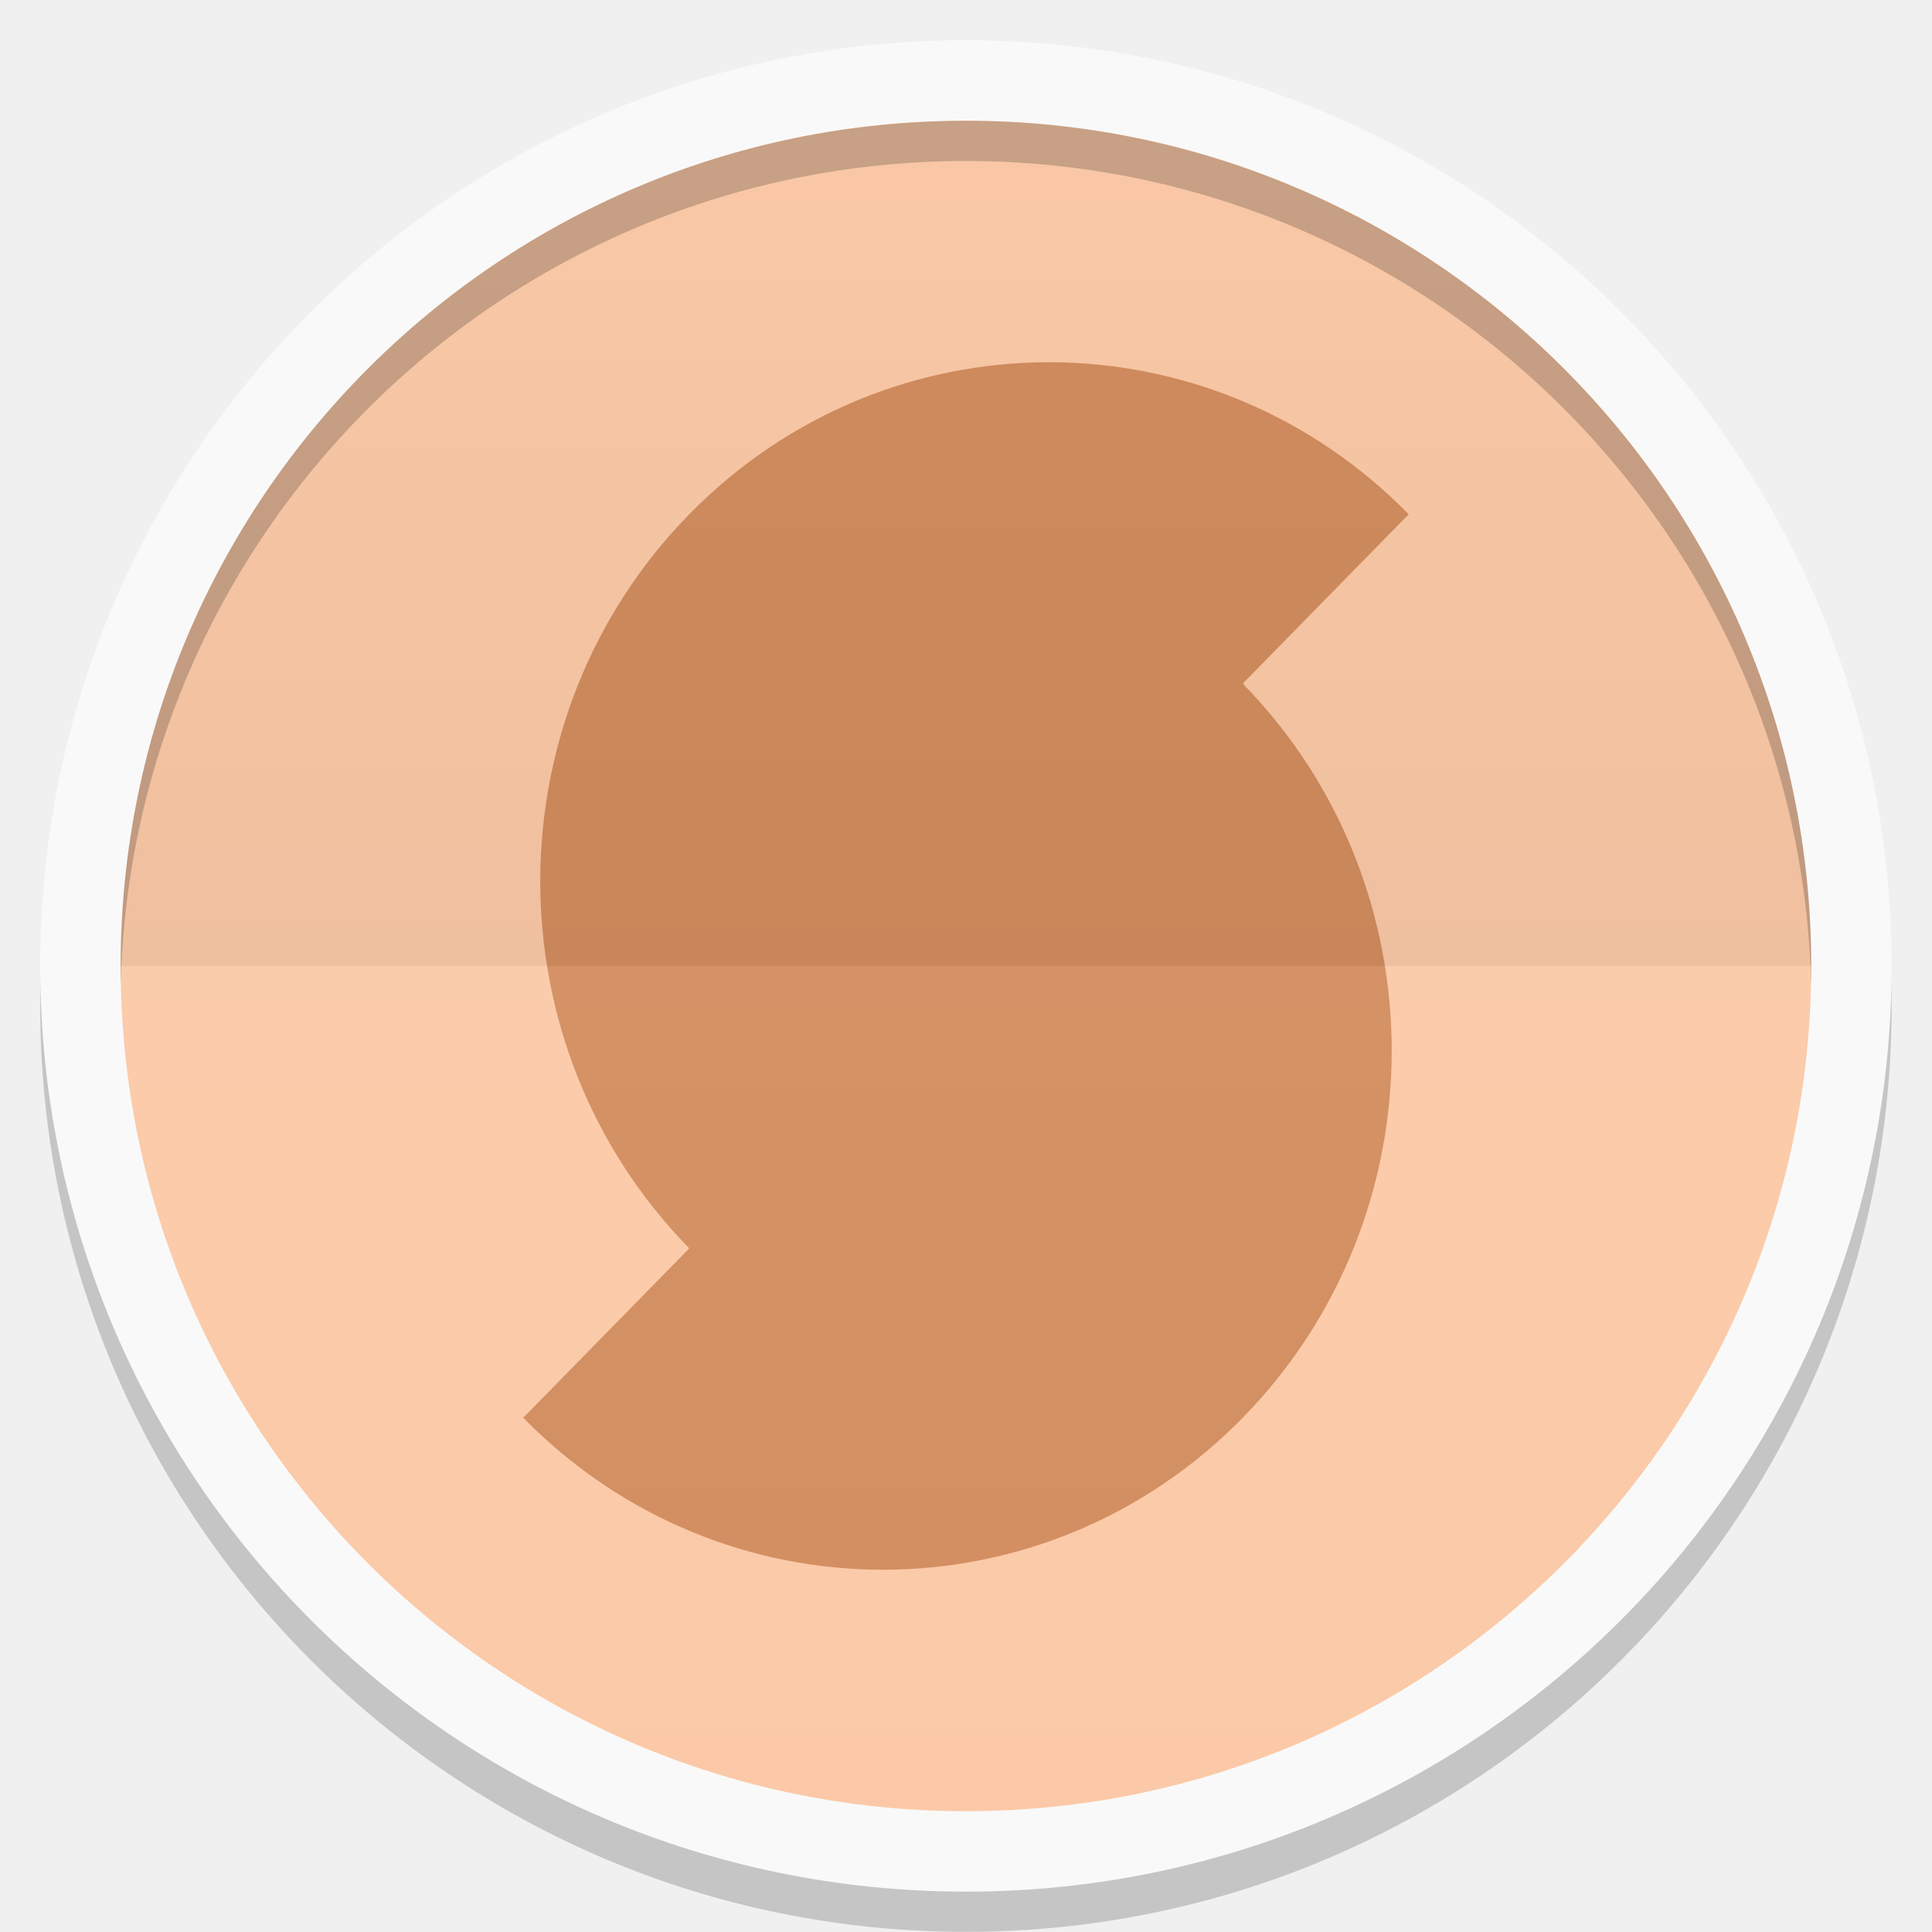
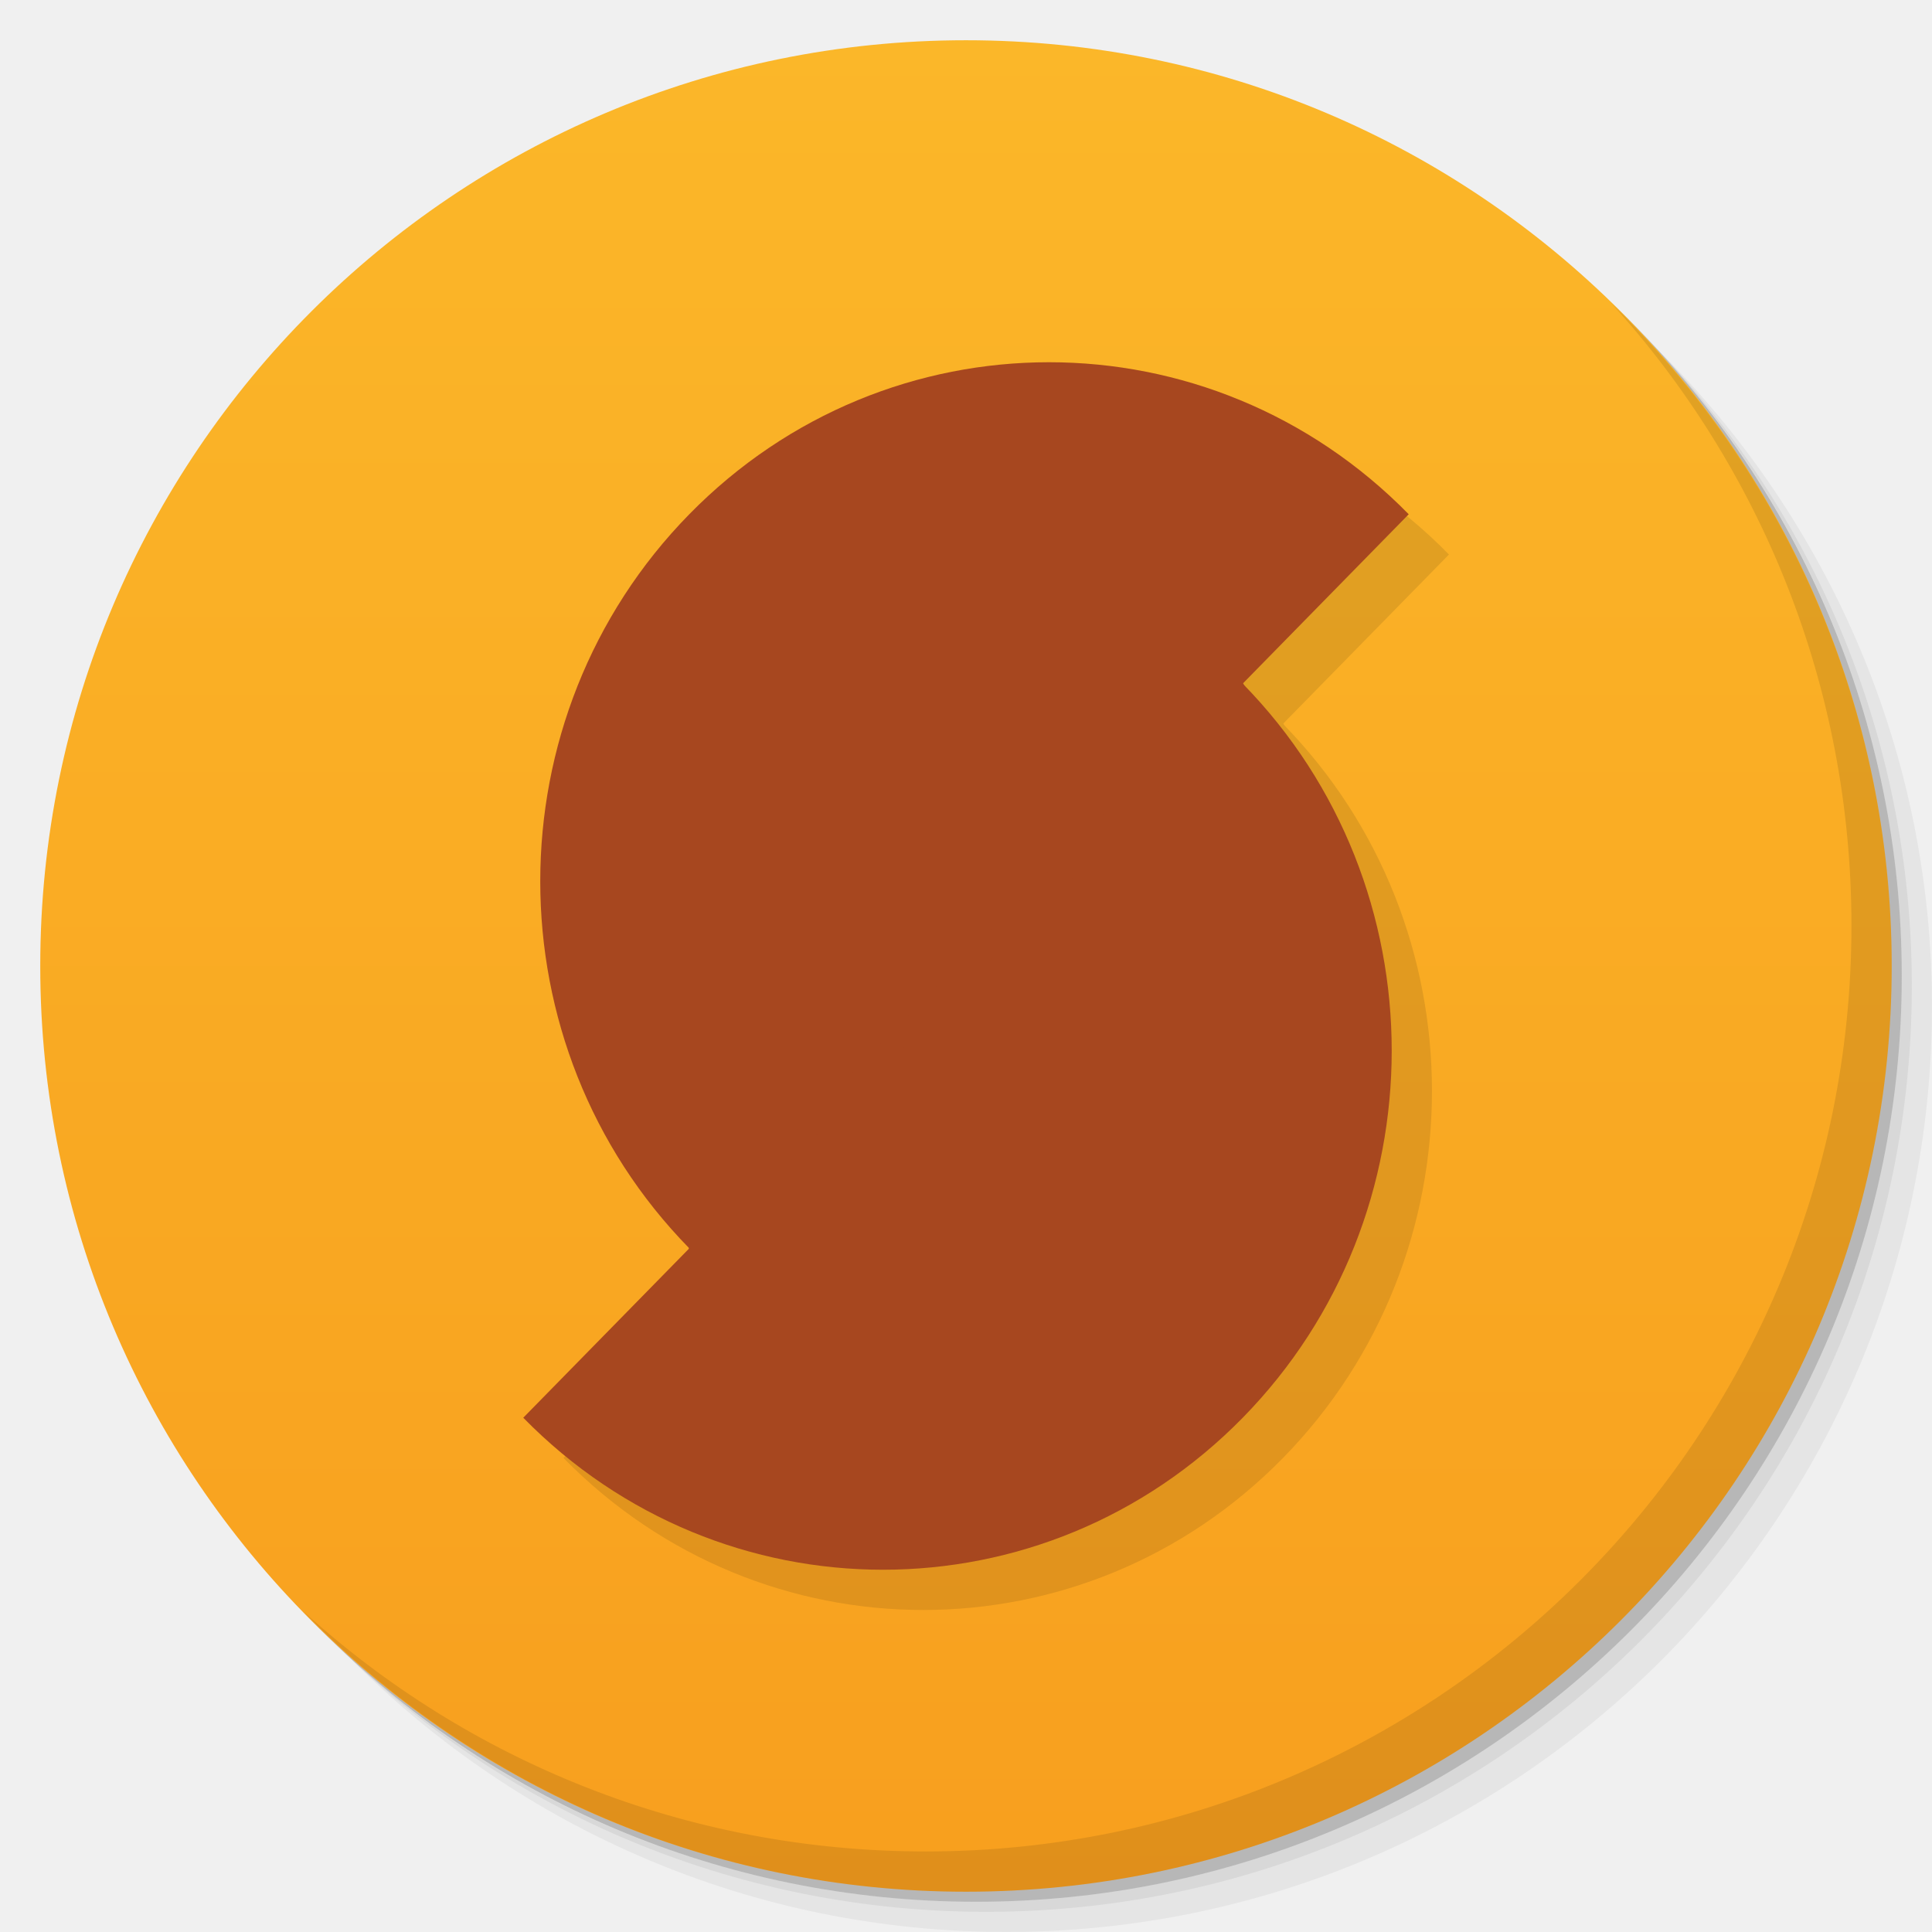
- <svg xmlns="http://www.w3.org/2000/svg" xmlns:xlink="http://www.w3.org/1999/xlink" width="48" viewBox="0 0 13.547 13.547" height="48">
-   <defs>
-     <clipPath>
-       <path d="M 92.311,355.545 L 479.511,355.545 L 479.511,68.185 L 92.311,68.185 L 92.311,355.545 z" />
-     </clipPath>
-     <clipPath>
-       <path d="M 93.311,69.185 L 478.511,69.185 L 478.511,354.545 L 93.311,354.545 L 93.311,69.185 z" />
-     </clipPath>
-     <clipPath>
-       <path d="M 93.311,354.545 L 478.511,354.545 L 478.511,69.185 L 93.311,69.185 L 93.311,354.545 z" />
-     </clipPath>
-     <clipPath>
-       <path d="M 95.311,352.545 L 476.403,352.545 L 476.403,71.423 L 95.311,71.423 L 95.311,352.545 z" />
-     </clipPath>
-     <clipPath>
-       <rect height="96" x="-100" width="96" fill="#fff" />
-     </clipPath>
-     <clipPath>
-       <path d="M 54.1,12.5 12.9,54.7 C -2.7,70.3 23,69 32.3,74.9 36.6,77.7 18.5,81.3 22.2,85 c 3.6,3.7 21.7,7.1 25.3,10.7 3.6,3.7 -7.3,7.6 -3.7,11.3 3.5,3.7 11.9,0.2 13.4,8.6 1.1,6.2 15.4,3.1 21.8,-2.2 4,-3.4 -6.9,-3.4 -3.3,-7.1 9,-9.1 17,-4.1 20.3,-12.5 1.8,-4.5 -13.6,-7.7 -9.5,-10.6 9.8,-6.9 45.8,-10.4 29.2,-27 L 73,12.5 c -5.3,-5 -14,-5 -18.9,0 z m -9.9,64.7 c 0.9,0 30.8,4 19.3,7.1 -4.4,1.2 -24.6,-7.1 -19.3,-7.1 z m 57.2,16.6 c 0,2.1 16.3,3.3 15.4,-0.5 -1.3,-6.4 -13.6,-5.9 -15.4,0.5 z m -69.5,11.1 c 3.7,3.2 9.3,-0.7 11.1,-5.2 -3.6,-4.7 -16.9,0.3 -11.1,5.2 z m 67.5,-6.7 c -4.6,4.2 0.8,8.6 5.3,5.7 1.2,-0.8 -0.1,-4.7 -5.3,-5.7 z" />
-     </clipPath>
-     <clipPath>
-       <rect height="84" rx="6" y="6" x="6" width="84" fill="#fff" />
-     </clipPath>
-     <clipPath>
-       <rect height="20" rx="2" y="1" x="1" width="20" fill="#fff" fill-rule="evenodd" />
-     </clipPath>
-     <clipPath>
-       <path d="M -670.14,51.863 L -114.616,405.003 L -257.111,510.326 L -514.221,-71.013 L -670.14,51.863 z" />
-     </clipPath>
-     <clipPath>
-       <rect height="96" x="-100" width="96" fill="#fff" />
-     </clipPath>
-     <clipPath>
-       <rect height="84" rx="6" y="6" x="6" width="84" fill="#fff" />
-     </clipPath>
-     <clipPath>
-       <rect height="20" rx="2" y="1" x="1" width="20" fill="#fff" fill-rule="evenodd" />
-     </clipPath>
-     <linearGradient xlink:href="#1" id="0" gradientUnits="userSpaceOnUse" y1="24" x2="0" y2="48" gradientTransform="matrix(0.2822222,0,0,0.2822222,6.7399158e-7,-6.3183333e-6)" />
+ <svg xmlns="http://www.w3.org/2000/svg" xmlns:xlink="http://www.w3.org/1999/xlink" width="48" viewBox="0 0 13.547 13.547" height="48" id="svg2" version="1.1">
+   <defs id="defs4">
+     <linearGradient id="linearGradient3944">
+       <stop style="stop-color:#ea635d;stop-opacity:1;" offset="0" id="stop3946" />
+       <stop style="stop-color:#f96963;stop-opacity:1;" offset="1" id="stop3948" />
+     </linearGradient>
+     <linearGradient id="0">
+       <stop stop-color="#198ba6" id="stop7" />
+       <stop offset="1" stop-color="#42c9e7" id="stop9" />
+     </linearGradient>
+     <clipPath id="clipPath11">
+       <path d="m 489.217,197.275 c -2.603,0 -3.953,-1.367 -3.953,-3.971 l 0,0 0,-1.034 c 0,-2.604 1.35,-3.971 3.953,-3.971 l 0,0 1.035,0 c 2.62,0 3.97,1.367 3.97,3.971 l 0,0 0,1.034 c 0,2.604 -1.35,3.971 -3.97,3.971 l 0,0 -1.035,0 z" id="path13" />
+     </clipPath>
    <linearGradient id="1">
-       <stop stop-color="#ffffff" />
-       <stop offset="1" stop-color="#ffffff" stop-opacity="0" />
-     </linearGradient>
-     <linearGradient xlink:href="#3" id="2" y1="24" x2="0" y2="48" gradientUnits="userSpaceOnUse" gradientTransform="matrix(-0.2822222,0,0,-0.2822222,13.54666,13.54667)" />
-     <linearGradient id="3">
-       <stop />
-       <stop offset="1" stop-opacity="0" />
-     </linearGradient>
-     <linearGradient id="4">
-       <stop stop-color="#b94642" />
-       <stop offset="1" stop-color="#c66a58" />
-     </linearGradient>
-     <clipPath>
-       <rect y="223" x="307" height="42" width="42" transform="matrix(0,1,-1,0,0,0)" fill="url(#5)" color="#bebebe" rx="9" />
-     </clipPath>
-     <linearGradient xlink:href="#4" id="5" gradientUnits="userSpaceOnUse" gradientTransform="matrix(0.175,0,0,0.175,302.8,216)" y1="280" x2="0" y2="40" />
-     <clipPath>
-       <rect y="85" x="433" height="22" width="22" fill="url(#6)" color="#bebebe" rx="4" />
-     </clipPath>
-     <linearGradient xlink:href="#4" id="6" gradientUnits="userSpaceOnUse" gradientTransform="matrix(0.0875,0,0,0.0875,430.9,81.5)" y1="291.43" x2="0" y2="40" />
-     <clipPath>
-       <rect width="30" height="30" x="433" y="37" fill="url(#7)" color="#bebebe" rx="6" />
-     </clipPath>
-     <linearGradient xlink:href="#4" id="7" gradientUnits="userSpaceOnUse" gradientTransform="matrix(0.1193182,0,0,0.1193182,430.1364,32.22727)" y1="291.43" x2="0" y2="40" />
-     <clipPath>
-       <rect width="16" height="16" x="304" y="212" transform="matrix(0,1,-1,0,0,0)" fill="url(#8)" color="#bebebe" rx="3" />
-     </clipPath>
-     <linearGradient xlink:href="#4" id="8" gradientUnits="userSpaceOnUse" gradientTransform="matrix(0.06666667,0,0,0.06666667,302.4,209.3333)" y1="280" x2="0" y2="40" />
-     <clipPath>
-       <rect y="46" x="34" height="220" width="220" fill="url(#9)" color="#bebebe" rx="50" />
-     </clipPath>
-     <linearGradient xlink:href="#4" id="9" gradientUnits="userSpaceOnUse" gradientTransform="translate(0,-4)" y1="280" x2="0" y2="40" />
-     <clipPath>
-       <rect y="142" x="290" height="60" width="60" fill="url(#A)" color="#bebebe" rx="12.5" />
-     </clipPath>
-     <linearGradient xlink:href="#4" id="A" gradientUnits="userSpaceOnUse" y1="204" x2="0" y2="140" />
-     <clipPath>
-       <rect width="88" height="88" x="292" y="32" fill="url(#B)" color="#bebebe" rx="18" />
-     </clipPath>
-     <linearGradient xlink:href="#4" id="B" gradientUnits="userSpaceOnUse" y1="124" x2="0" y2="28" />
-     <clipPath>
-       <rect y="101" x="417" height="22" width="22" fill="url(#C)" color="#bebebe" rx="5" />
-     </clipPath>
-     <linearGradient xlink:href="#4" id="C" gradientUnits="userSpaceOnUse" gradientTransform="matrix(0.0875,0,0,0.0875,414.9,97.5)" y1="302.86" x2="0" y2="28.571" />
-     <clipPath>
-       <rect width="30" height="30" x="417" y="53" fill="url(#D)" color="#bebebe" rx="7" />
-     </clipPath>
-     <linearGradient xlink:href="#4" id="D" gradientUnits="userSpaceOnUse" gradientTransform="matrix(0.1193182,0,0,0.1193182,414.1364,48.22727)" y1="299.81" x2="0" y2="31.619" />
+       <stop stop-color="#620000" id="stop16" offset="0" style="stop-color:#f96963;stop-opacity:1;" />
+       <stop offset="1" stop-color="#dd0f0f" id="stop18" style="stop-color:#f96963;stop-opacity:1;" />
+     </linearGradient>
+     <clipPath id="clipPath20">
+       <rect y="223" x="307" height="42" width="42" transform="matrix(0,1,-1,0,0,0)" fill="url(#2)" color="#bebebe" rx="9" id="rect22" />
+     </clipPath>
+     <linearGradient xlink:href="#1" id="2" gradientUnits="userSpaceOnUse" gradientTransform="matrix(0.175,0,0,0.175,302.8,216)" y1="280" x2="0" y2="40" />
+     <clipPath id="clipPath25">
+       <rect y="85" x="433" height="22" width="22" fill="url(#3)" color="#bebebe" rx="4" id="rect27" />
+     </clipPath>
+     <linearGradient xlink:href="#1" id="3" gradientUnits="userSpaceOnUse" gradientTransform="matrix(0.0875,0,0,0.0875,430.9,81.5)" y1="291.43" x2="0" y2="40" />
+     <clipPath id="clipPath30">
+       <rect width="30" height="30" x="433" y="37" fill="url(#4)" color="#bebebe" rx="6" id="rect32" />
+     </clipPath>
+     <linearGradient xlink:href="#1" id="4" gradientUnits="userSpaceOnUse" gradientTransform="matrix(0.1193182,0,0,0.1193182,430.1364,32.22727)" y1="291.43" x2="0" y2="40" />
+     <clipPath id="clipPath35">
+       <rect width="16" height="16" x="304" y="212" transform="matrix(0,1,-1,0,0,0)" fill="url(#5)" color="#bebebe" rx="3" id="rect37" />
+     </clipPath>
+     <linearGradient xlink:href="#1" id="5" gradientUnits="userSpaceOnUse" gradientTransform="matrix(0.06666667,0,0,0.06666667,302.4,209.3333)" y1="280" x2="0" y2="40" />
+     <clipPath id="clipPath40">
+       <rect y="46" x="34" height="220" width="220" fill="url(#6)" color="#bebebe" rx="50" id="rect42" />
+     </clipPath>
+     <linearGradient xlink:href="#1" id="6" gradientUnits="userSpaceOnUse" gradientTransform="translate(0,-4)" y1="280" x2="0" y2="40" />
+     <clipPath id="clipPath45">
+       <rect y="142" x="290" height="60" width="60" fill="url(#7)" color="#bebebe" rx="12.5" id="rect47" />
+     </clipPath>
+     <linearGradient xlink:href="#1" id="7" gradientUnits="userSpaceOnUse" y1="204" x2="0" y2="140" />
+     <clipPath id="clipPath50">
+       <rect width="88" height="88" x="292" y="32" fill="url(#8)" color="#bebebe" rx="18" id="rect52" />
+     </clipPath>
+     <linearGradient xlink:href="#1" id="8" gradientUnits="userSpaceOnUse" y1="124" x2="0" y2="28" />
+     <clipPath id="clipPath55">
+       <rect y="101" x="417" height="22" width="22" fill="url(#9)" color="#bebebe" rx="5" id="rect57" />
+     </clipPath>
+     <linearGradient xlink:href="#1" id="9" gradientUnits="userSpaceOnUse" gradientTransform="matrix(0.0875,0,0,0.0875,414.9,97.5)" y1="302.86" x2="0" y2="28.571" />
+     <clipPath id="clipPath60">
+       <rect width="30" height="30" x="417" y="53" fill="url(#A)" color="#bebebe" rx="7" id="rect62" />
+     </clipPath>
+     <linearGradient xlink:href="#1" id="A" gradientUnits="userSpaceOnUse" gradientTransform="matrix(0.1193182,0,0,0.1193182,414.1364,48.22727)" y1="299.81" x2="0" y2="31.619" />
+     <use id="B" opacity="0.2" fill="#ffffff" xlink:href="#U" />
+     <clipPath id="clipPath66">
+       <use xlink:href="#B" transform="matrix(8,0,0,8,-2141.576,-54.42424)" id="use68" />
+     </clipPath>
+     <clipPath id="clipPath70">
+       <use xlink:href="#B" id="use72" />
+     </clipPath>
+     <use id="C" fill="none" xlink:href="#U" />
+     <clipPath id="clipPath75">
+       <use xlink:href="#C" id="use77" />
+     </clipPath>
+     <clipPath id="clipPath79">
+       <use transform="matrix(8,0,0,8,-2141.576,-54.42424)" xlink:href="#C" id="use81" />
+     </clipPath>
+     <use id="D" fill="none" xlink:href="#U" />
+     <clipPath id="clipPath84">
+       <use xlink:href="#D" id="use86" />
+     </clipPath>
+     <clipPath id="clipPath88">
+       <use transform="matrix(8,0,0,8,-2141.576,-54.42424)" xlink:href="#D" id="use90" />
+     </clipPath>
+     <use id="E" fill="none" xlink:href="#U" />
+     <clipPath id="clipPath93">
+       <use xlink:href="#E" id="use95" />
+     </clipPath>
+     <clipPath id="clipPath97">
+       <use transform="matrix(8,0,0,8,-2141.576,-54.42424)" xlink:href="#E" id="use99" />
+     </clipPath>
+     <use id="F" fill="none" xlink:href="#U" />
+     <clipPath id="clipPath102">
+       <use xlink:href="#F" id="use104" />
+     </clipPath>
+     <clipPath id="clipPath106">
+       <use transform="matrix(8,0,0,8,-2141.576,-54.42424)" xlink:href="#F" id="use108" />
+     </clipPath>
+     <use id="G" fill="none" xlink:href="#U" />
+     <clipPath id="clipPath111">
+       <use xlink:href="#G" id="use113" />
+     </clipPath>
+     <clipPath id="clipPath115">
+       <use transform="matrix(8,0,0,8,-2141.576,-54.42424)" xlink:href="#G" id="use117" />
+     </clipPath>
+     <use id="H" fill="none" xlink:href="#U" />
+     <clipPath id="clipPath120">
+       <use xlink:href="#H" id="use122" />
+     </clipPath>
+     <clipPath id="clipPath124">
+       <use transform="matrix(8,0,0,8,-2141.576,-54.42424)" xlink:href="#H" id="use126" />
+     </clipPath>
+     <use id="I" fill="none" xlink:href="#U" />
+     <clipPath id="clipPath129">
+       <use xlink:href="#I" id="use131" />
+     </clipPath>
+     <clipPath id="clipPath133">
+       <rect y="223" x="307" height="42" width="42" transform="matrix(0,1,-1,0,0,0)" fill="url(#2)" color="#bebebe" rx="9" id="rect135" />
+     </clipPath>
+     <clipPath id="clipPath137">
+       <rect y="85" x="433" height="22" width="22" fill="url(#3)" color="#bebebe" rx="4" id="rect139" />
+     </clipPath>
+     <clipPath id="clipPath141">
+       <rect width="30" height="30" x="433" y="37" fill="url(#4)" color="#bebebe" rx="6" id="rect143" />
+     </clipPath>
+     <clipPath id="clipPath145">
+       <rect width="16" height="16" x="304" y="212" transform="matrix(0,1,-1,0,0,0)" fill="url(#5)" color="#bebebe" rx="3" id="rect147" />
+     </clipPath>
+     <clipPath id="clipPath149">
+       <rect y="46" x="34" height="220" width="220" fill="url(#6)" color="#bebebe" rx="50" id="rect151" />
+     </clipPath>
+     <clipPath id="clipPath153">
+       <rect y="142" x="290" height="60" width="60" fill="url(#7)" color="#bebebe" rx="12.5" id="rect155" />
+     </clipPath>
+     <clipPath id="clipPath157">
+       <rect width="88" height="88" x="292" y="32" fill="url(#8)" color="#bebebe" rx="18" id="rect159" />
+     </clipPath>
+     <clipPath id="clipPath161">
+       <rect y="101" x="417" height="22" width="22" fill="url(#9)" color="#bebebe" rx="5" id="rect163" />
+     </clipPath>
+     <clipPath id="clipPath165">
+       <rect width="30" height="30" x="417" y="53" fill="url(#A)" color="#bebebe" rx="7" id="rect167" />
+     </clipPath>
+     <clipPath id="clipPath169">
+       <use transform="matrix(8,0,0,8,-2141.576,-54.42424)" xlink:href="#I" id="use171" />
+     </clipPath>
+     <use id="J" fill="none" xlink:href="#U" />
+     <clipPath id="clipPath174">
+       <use xlink:href="#J" id="use176" />
+     </clipPath>
+     <clipPath id="clipPath178">
+       <use transform="matrix(8,0,0,8,-2141.576,-54.42424)" xlink:href="#J" id="use180" />
+     </clipPath>
+     <use id="K" fill="none" xlink:href="#U" />
+     <clipPath id="clipPath183">
+       <use xlink:href="#K" id="use185" />
+     </clipPath>
+     <clipPath id="clipPath187">
+       <use transform="matrix(8,0,0,8,-2141.576,-54.42424)" xlink:href="#K" id="use189" />
+     </clipPath>
+     <use id="L" fill="none" xlink:href="#U" />
+     <clipPath id="clipPath192">
+       <use xlink:href="#L" id="use194" />
+     </clipPath>
+     <clipPath id="clipPath196">
+       <use transform="matrix(8,0,0,8,-2141.576,-54.42424)" xlink:href="#L" id="use198" />
+     </clipPath>
+     <use id="M" fill="none" xlink:href="#U" />
+     <clipPath id="clipPath201">
+       <use xlink:href="#M" id="use203" />
+     </clipPath>
+     <clipPath id="clipPath205">
+       <use transform="matrix(8,0,0,8,-2141.576,-54.42424)" xlink:href="#M" id="use207" />
+     </clipPath>
+     <use id="N" fill="none" xlink:href="#U" />
+     <clipPath id="clipPath210">
+       <use xlink:href="#N" id="use212" />
+     </clipPath>
+     <clipPath id="clipPath214">
+       <use transform="matrix(8,0,0,8,-2141.576,-54.42424)" xlink:href="#N" id="use216" />
+     </clipPath>
+     <use id="O" fill="none" xlink:href="#U" />
+     <clipPath id="clipPath219">
+       <use xlink:href="#O" id="use221" />
+     </clipPath>
+     <clipPath id="clipPath223">
+       <use transform="matrix(8,0,0,8,-2141.576,-54.42424)" xlink:href="#O" id="use225" />
+     </clipPath>
+     <clipPath id="clipPath227">
+       <path d="m 296,26 a 10,10 0 1 1 -20,0 10,10 0 1 1 20,0 z" id="path229" />
+     </clipPath>
+     <linearGradient gradientUnits="userSpaceOnUse" x2="0" y2="40" y1="280" xlink:href="#Q" id="P" gradientTransform="matrix(.175 0 0 .175 302.8 216)" />
+     <linearGradient id="Q">
+       <stop stop-color="#151515" id="stop233" />
+       <stop offset="1" stop-color="#222" id="stop235" />
+     </linearGradient>
+     <linearGradient gradientUnits="userSpaceOnUse" x2="0" y2="90" y1="230" xlink:href="#Q" id="R" gradientTransform="matrix(.375 0 0 .375 298 16)" />
+     <linearGradient gradientUnits="userSpaceOnUse" x2="0" y2="90" y1="230" xlink:href="#Q" id="S" gradientTransform="matrix(.25 0 0 .25 300 132)" />
+     <clipPath id="clipPath239">
+       <rect height="20" rx="4" y="78" x="434" width="20" color="#bebebe" id="rect241" />
+     </clipPath>
+     <clipPath id="clipPath243">
+       <rect height="22" rx="4" y="77" x="433" width="22" color="#bebebe" id="rect245" />
+     </clipPath>
+     <clipPath id="clipPath247">
+       <rect height="22" rx="5" y="77" x="433" width="22" color="#bebebe" id="rect249" />
+     </clipPath>
+     <clipPath id="clipPath251">
+       <rect height="30" rx="6" y="29" x="433" width="30" color="#bebebe" id="rect253" />
+     </clipPath>
+     <clipPath id="clipPath255">
+       <rect transform="matrix(0 -1 1 0 0 0)" height="60" rx="12.5" y="142" x="306" width="60" fill="url(#S)" color="#bebebe" id="rect257" />
+     </clipPath>
+     <clipPath id="clipPath259">
+       <rect height="90" rx="18.75" y="31" x="307" width="90" fill="url(#R)" color="#bebebe" id="rect261" />
+     </clipPath>
+     <clipPath id="clipPath263">
+       <rect height="30" rx="4" y="29" x="433" width="30" opacity="0.2" fill="#6d6d6d" color="#bebebe" id="rect265" />
+     </clipPath>
+     <clipPath id="clipPath267">
+       <rect height="22" rx="3" y="77" x="433" width="22" opacity="0.2" fill="#6d6d6d" color="#bebebe" id="rect269" />
+     </clipPath>
+     <clipPath id="clipPath271">
+       <path d="m 144,70 c -49.706,0 -90,40.294 -90,90 0,49.706 40.294,90 90,90 49.706,0 90,-40.294 90,-90 0,-49.706 -40.294,-90 -90,-90 z m 0,32.188 c 32.033,0 58,25.967 58,58 0,32.033 -25.967,58 -58,58 -32.033,0 -58,-25.967 -58,-58 0,-32.033 25.967,-58 58,-58 z" id="path273" />
+     </clipPath>
+     <clipPath id="clipPath275">
+       <path d="m 152,204 a 8,8 0 1 1 -16,0 8,8 0 1 1 16,0 z" id="path277" />
+     </clipPath>
+     <clipPath id="clipPath279">
+       <rect height="16" rx="3" y="116" x="432" width="16" color="#bebebe" id="rect281" />
+     </clipPath>
+     <clipPath id="clipPath283">
+       <path d="m 145,215 c 33.137,0 60,-26.863 60,-60 0,-33.137 -26.863,-60 -60,-60 -33.137,0 -60,26.863 -60,60 0,12.507 3.829,24.106 10.375,33.719 L 89,211 111.281,204.625 C 120.894,211.172 132.493,215 145,215 z" id="path285" />
+     </clipPath>
+     <clipPath id="clipPath287">
+       <path d="m 98.031,23.191 c -41.492,1.052 -74.844,35.068 -74.844,76.812 0,42.407 34.406,76.812 76.812,76.812 42.407,0 76.812,-34.406 76.812,-76.812 0,-42.407 -34.406,-76.812 -76.812,-76.812 -0.663,0 -1.31,-0.017 -1.969,0 z M 100,50.66 c 27.245,0 49.344,22.099 49.344,49.344 -1e-5,27.245 -22.099,49.344 -49.344,49.344 -27.245,-1e-5 -49.344,-22.099 -49.344,-49.344 0,-27.245 22.099,-49.344 49.344,-49.344 z" id="path289" />
+     </clipPath>
+     <clipPath id="clipPath291">
+       <rect height="16" rx="2" y="116" x="432" width="16" opacity="0.2" fill="#6d6d6d" color="#bebebe" id="rect293" />
+     </clipPath>
+     <clipPath id="clipPath295">
+       <rect height="240" rx="50" y="36" x="24" width="240" fill="#986767" color="#bebebe" id="rect297" />
+     </clipPath>
+     <clipPath id="clipPath299">
+       <rect transform="rotate(90)" height="42" rx="9" y="223" x="307" width="42" fill="url(#P)" color="#bebebe" id="rect301" />
+     </clipPath>
+     <linearGradient xlink:href="#0" id="T" gradientUnits="userSpaceOnUse" gradientTransform="matrix(1.210546,0,0,1.212299,-131.3481,-325.0735)" y1="279.1" x2="0" y2="268.33" />
+     <path id="U" d="m 296,26 a 10,10 0 1 1 -20,0 10,10 0 1 1 20,0 z" color="#000000" />
+     <linearGradient xlink:href="#W" id="V" y1="46.752" x2="0" y2="-24.433" gradientUnits="userSpaceOnUse" />
+     <linearGradient id="W">
+       <stop stop-color="#c7c7c7" id="stop307" />
+       <stop offset="1" stop-color="#dedede" id="stop309" />
+     </linearGradient>
+     <linearGradient xlink:href="#W" id="linearGradient3312" gradientUnits="userSpaceOnUse" y1="46.752" x2="0" y2="-24.433" gradientTransform="matrix(0.2363048,0,0,0.1863373,-11.35038,4.834975)" />
+     <linearGradient xlink:href="#W-1" id="linearGradient3312-3" gradientUnits="userSpaceOnUse" y1="46.752" x2="0" y2="-24.433" gradientTransform="matrix(0.2363048,0,0,0.1863373,-11.35038,4.834975)" />
+     <linearGradient id="W-1">
+       <stop stop-color="#c7c7c7" id="stop307-9" />
+       <stop offset="1" stop-color="#dedede" id="stop309-6" />
+     </linearGradient>
+     <linearGradient xlink:href="#1" id="linearGradient3938" x1="7.056" y1="13.264" x2="6.773" y2="0.282" gradientUnits="userSpaceOnUse" />
+     <linearGradient xlink:href="#linearGradient3798" id="linearGradient3950" x1="-25.5" y1="15" x2="-25.5" y2="11" gradientUnits="userSpaceOnUse" />
+     <linearGradient xlink:href="#linearGradient3944" id="linearGradient3990" gradientUnits="userSpaceOnUse" x1="-25.5" y1="15" x2="-25.5" y2="11" />
+     <linearGradient xlink:href="#linearGradient3944" id="linearGradient3992" gradientUnits="userSpaceOnUse" x1="-25.5" y1="15" x2="-25.5" y2="11" gradientTransform="matrix(15.33333,0,0,11.5,415,-125.5)" />
+     <linearGradient xlink:href="#linearGradient3944" id="linearGradient4001" gradientUnits="userSpaceOnUse" x1="-25.5" y1="15" x2="-25.5" y2="11" />
+     <linearGradient xlink:href="#linearGradient3944" id="linearGradient4008" gradientUnits="userSpaceOnUse" x1="-25.5" y1="15" x2="-25.5" y2="11" />
+     <linearGradient xlink:href="#linearGradient3944" id="linearGradient4013" gradientUnits="userSpaceOnUse" x1="-25.5" y1="15" x2="-25.5" y2="11" />
+     <linearGradient xlink:href="#linearGradient3944" id="linearGradient4015" gradientUnits="userSpaceOnUse" x1="-25.5" y1="15" x2="-25.5" y2="11" gradientTransform="matrix(15.33333,0,0,11.5,415,-125.5)" />
+     <linearGradient xlink:href="#linearGradient3944" id="linearGradient4022" gradientUnits="userSpaceOnUse" x1="-25.5" y1="15" x2="-25.5" y2="11" />
+     <linearGradient xlink:href="#linearGradient3944" id="linearGradient4024" gradientUnits="userSpaceOnUse" x1="-25.5" y1="15" x2="-25.5" y2="11" gradientTransform="matrix(15.33333,0,0,11.5,415,-125.5)" />
+     <linearGradient xlink:href="#linearGradient3944" id="linearGradient4031" gradientUnits="userSpaceOnUse" x1="-25.5" y1="15" x2="-25.5" y2="11" />
+     <linearGradient xlink:href="#linearGradient3944" id="linearGradient4036" gradientUnits="userSpaceOnUse" x1="-25.5" y1="15" x2="-25.5" y2="11" />
+     <linearGradient xlink:href="#linearGradient3798" id="linearGradient3804" x1="24" y1="47" x2="24" y2="1" gradientUnits="userSpaceOnUse" />
+     <linearGradient id="linearGradient3798">
+       <stop style="stop-color:#f89f1e;stop-opacity:1;" offset="0" id="stop3800" />
+       <stop style="stop-color:#fbb729;stop-opacity:1;" offset="1" id="stop3802" />
+     </linearGradient>
+     <linearGradient gradientTransform="matrix(0.2822222,0,0,0.2822222,-17.27378,1.581336)" y2="1" x2="24" y1="47" x1="24" gradientUnits="userSpaceOnUse" id="linearGradient3258" xlink:href="#linearGradient3798" />
  </defs>
-   <g>
-     <rect width="12.982" x="0.282" y="0.564" rx="6.491" height="12.982" opacity="0.18" fill-rule="evenodd" />
-     <rect height="12.982" rx="6.491" y="0.282" x="0.282" width="12.982" fill="#f9f9f9" fill-rule="evenodd" />
+   <g id="layer1">
+     <path style="opacity:0.05;fill:#000000;fill-opacity:1;stroke:none" d="M 25,2 C 12.297,2 2,12.297 2,25 2,31.367 4.601,37.117 8.781,41.281 12.866,44.994 18.296,47.25 24.25,47.25 c 12.703,0 23,-10.297 23,-23 0,-5.954 -2.256,-11.384 -5.969,-15.469 C 37.117,4.601 31.367,2 25,2 z M 41.281,8.781 C 45.136,12.894 47.5,18.419 47.5,24.5 c 0,12.703 -10.297,23 -23,23 C 18.419,47.5 12.894,45.136 8.781,41.281 12.941,45.425 18.665,48 25,48 37.703,48 48,37.703 48,25 48,18.665 45.425,12.941 41.281,8.781 z" transform="scale(0.2822222,0.2822222)" id="path3978" />
+     <path style="opacity:0.1;fill:#000000;fill-opacity:1;stroke:none" d="M 41.281,8.781 C 44.994,12.866 47.25,18.296 47.25,24.25 c 0,12.703 -10.297,23 -23,23 -5.954,0 -11.384,-2.256 -15.469,-5.969 C 12.894,45.136 18.419,47.5 24.5,47.5 c 12.703,0 23,-10.297 23,-23 0,-6.081 -2.364,-11.606 -6.219,-15.719 z" transform="scale(0.2822222,0.2822222)" id="path3976" />
+     <path transform="matrix(4.327407,0,0,3.245556,117.1928,-35.34833)" d="m -24,13 a 1.5,2 0 1 1 -3,0 1.5,2 0 1 1 3,0 z" id="path3952" style="opacity:0.2;fill:#000000;fill-opacity:1;stroke:none" />
  </g>
-   <g>
-     <path d="m 12.7,6.773 c 0,-3.273 -2.653,-5.927 -5.927,-5.927 -3.273,0 -5.927,2.654 -5.927,5.927 0,3.273 2.653,5.927 5.927,5.927 3.273,0 5.927,-2.653 5.927,-5.927 z" fill="#fbc9a7" />
+   <g id="layer2">
+     <path style="opacity:1;fill:url(#linearGradient3950);fill-opacity:1.0;stroke:none" id="path3942" d="m -24,13 a 1.5,2 0 1 1 -3,0 1.5,2 0 1 1 3,0 z" transform="matrix(4.327407,0,0,3.245556,117.1222,-35.41889)" />
+     <path style="opacity:0.1;fill:#000000;fill-opacity:1;stroke:none" d="M 40.031 7.531 C 43.744 11.616 46 17.046 46 23 C 46 35.703 35.703 46 23 46 C 17.046 46 11.616 43.744 7.531 40.031 C 11.709 44.323 17.538 47 24 47 C 36.703 47 47 36.703 47 24 C 47 17.538 44.323 11.709 40.031 7.531 z " transform="scale(0.2822222,0.2822222)" id="path4027" />
  </g>
-   <g>
-     <g transform="matrix(0.6875,-0.7014335,-0.6875,-0.7014335,7.355417,15.68154)" fill="#d28d5e">
-       <path transform="scale(0.2822222,0.2822222)" d="m 11,24 c 0,7.18 5.82,13 13,13 7.18,0 13,-5.82 13,-13 z" />
-       <path d="m 1.411,6.773 c 0,-2.026 1.643,-3.669 3.669,-3.669 2.026,0 3.669,1.643 3.669,3.669 z" />
+   <g id="layer3">
+     <g style="opacity:0.1;fill:#000000;fill-opacity:1" id="g4007" transform="translate(0.2822222,0.2822216)">
+       <g id="g4009" transform="matrix(0.6875,-0.7014335,-0.6875,-0.7014335,7.355417,15.68154)" style="fill:#000000;fill-opacity:1">
+         <path style="fill:#000000;fill-opacity:1" id="path4011" d="m 11,24 c 0,7.18 5.82,13 13,13 7.18,0 13,-5.82 13,-13 z" transform="scale(0.2822222,0.2822222)" />
+         <path style="fill:#000000;fill-opacity:1" id="path4013" d="m 1.411,6.773 c 0,-2.026 1.643,-3.669 3.669,-3.669 2.026,0 3.669,1.643 3.669,3.669 z" />
+       </g>
+       <path id="path4015" d="m 4.833,8.696 3.852,-3.959 0.092,0.16 -3.951,3.963 z" style="fill:#000000;fill-opacity:1" />
    </g>
-     <path d="m 17.125,30.814 13.65,-14.028 0.325,0.567 -14,14.043 z" transform="scale(0.2822222,0.2822222)" fill="#d28d5e" />
-   </g>
-   <g>
-     <path d="m 6.773,0.847 c -3.273,0 -5.927,2.653 -5.927,5.927 0,0.047 -0.001,0.095 0,0.141 0.074,-3.209 2.7,-5.786 5.927,-5.786 3.226,0 5.852,2.577 5.927,5.786 0.001,-0.046 0,-0.094 0,-0.141 0,-3.273 -2.654,-5.927 -5.927,-5.927 z" opacity="0.2" />
-     <path d="M 0.847,6.773 C 0.847,10.047 3.5,12.7 6.773,12.7 c 3.273,0 5.927,-2.653 5.927,-5.927 l -11.853,0 z" opacity="0.05" fill="url(#0)" />
-     <path d="m 12.7,6.773 c 0,-3.273 -2.653,-5.927 -5.927,-5.927 -3.273,0 -5.927,2.653 -5.927,5.927 l 11.853,0 z" opacity="0.05" fill="url(#2)" />
+     <g id="g3993" style="fill:#a7471f;fill-opacity:1">
+       <g style="fill:#a7471f;fill-opacity:1" transform="matrix(0.6875,-0.7014335,-0.6875,-0.7014335,7.355417,15.68154)" id="g128-9">
+         <path transform="scale(0.2822222,0.2822222)" d="m 11,24 c 0,7.18 5.82,13 13,13 7.18,0 13,-5.82 13,-13 z" id="path130-4" style="fill:#a7471f;fill-opacity:1" />
+         <path d="m 1.411,6.773 c 0,-2.026 1.643,-3.669 3.669,-3.669 2.026,0 3.669,1.643 3.669,3.669 z" id="path132" style="fill:#a7471f;fill-opacity:1" />
+       </g>
+       <path style="fill:#a7471f;fill-opacity:1" d="m 4.833,8.696 3.852,-3.959 0.092,0.16 -3.951,3.963 z" id="path134" />
+     </g>
  </g>
</svg>
